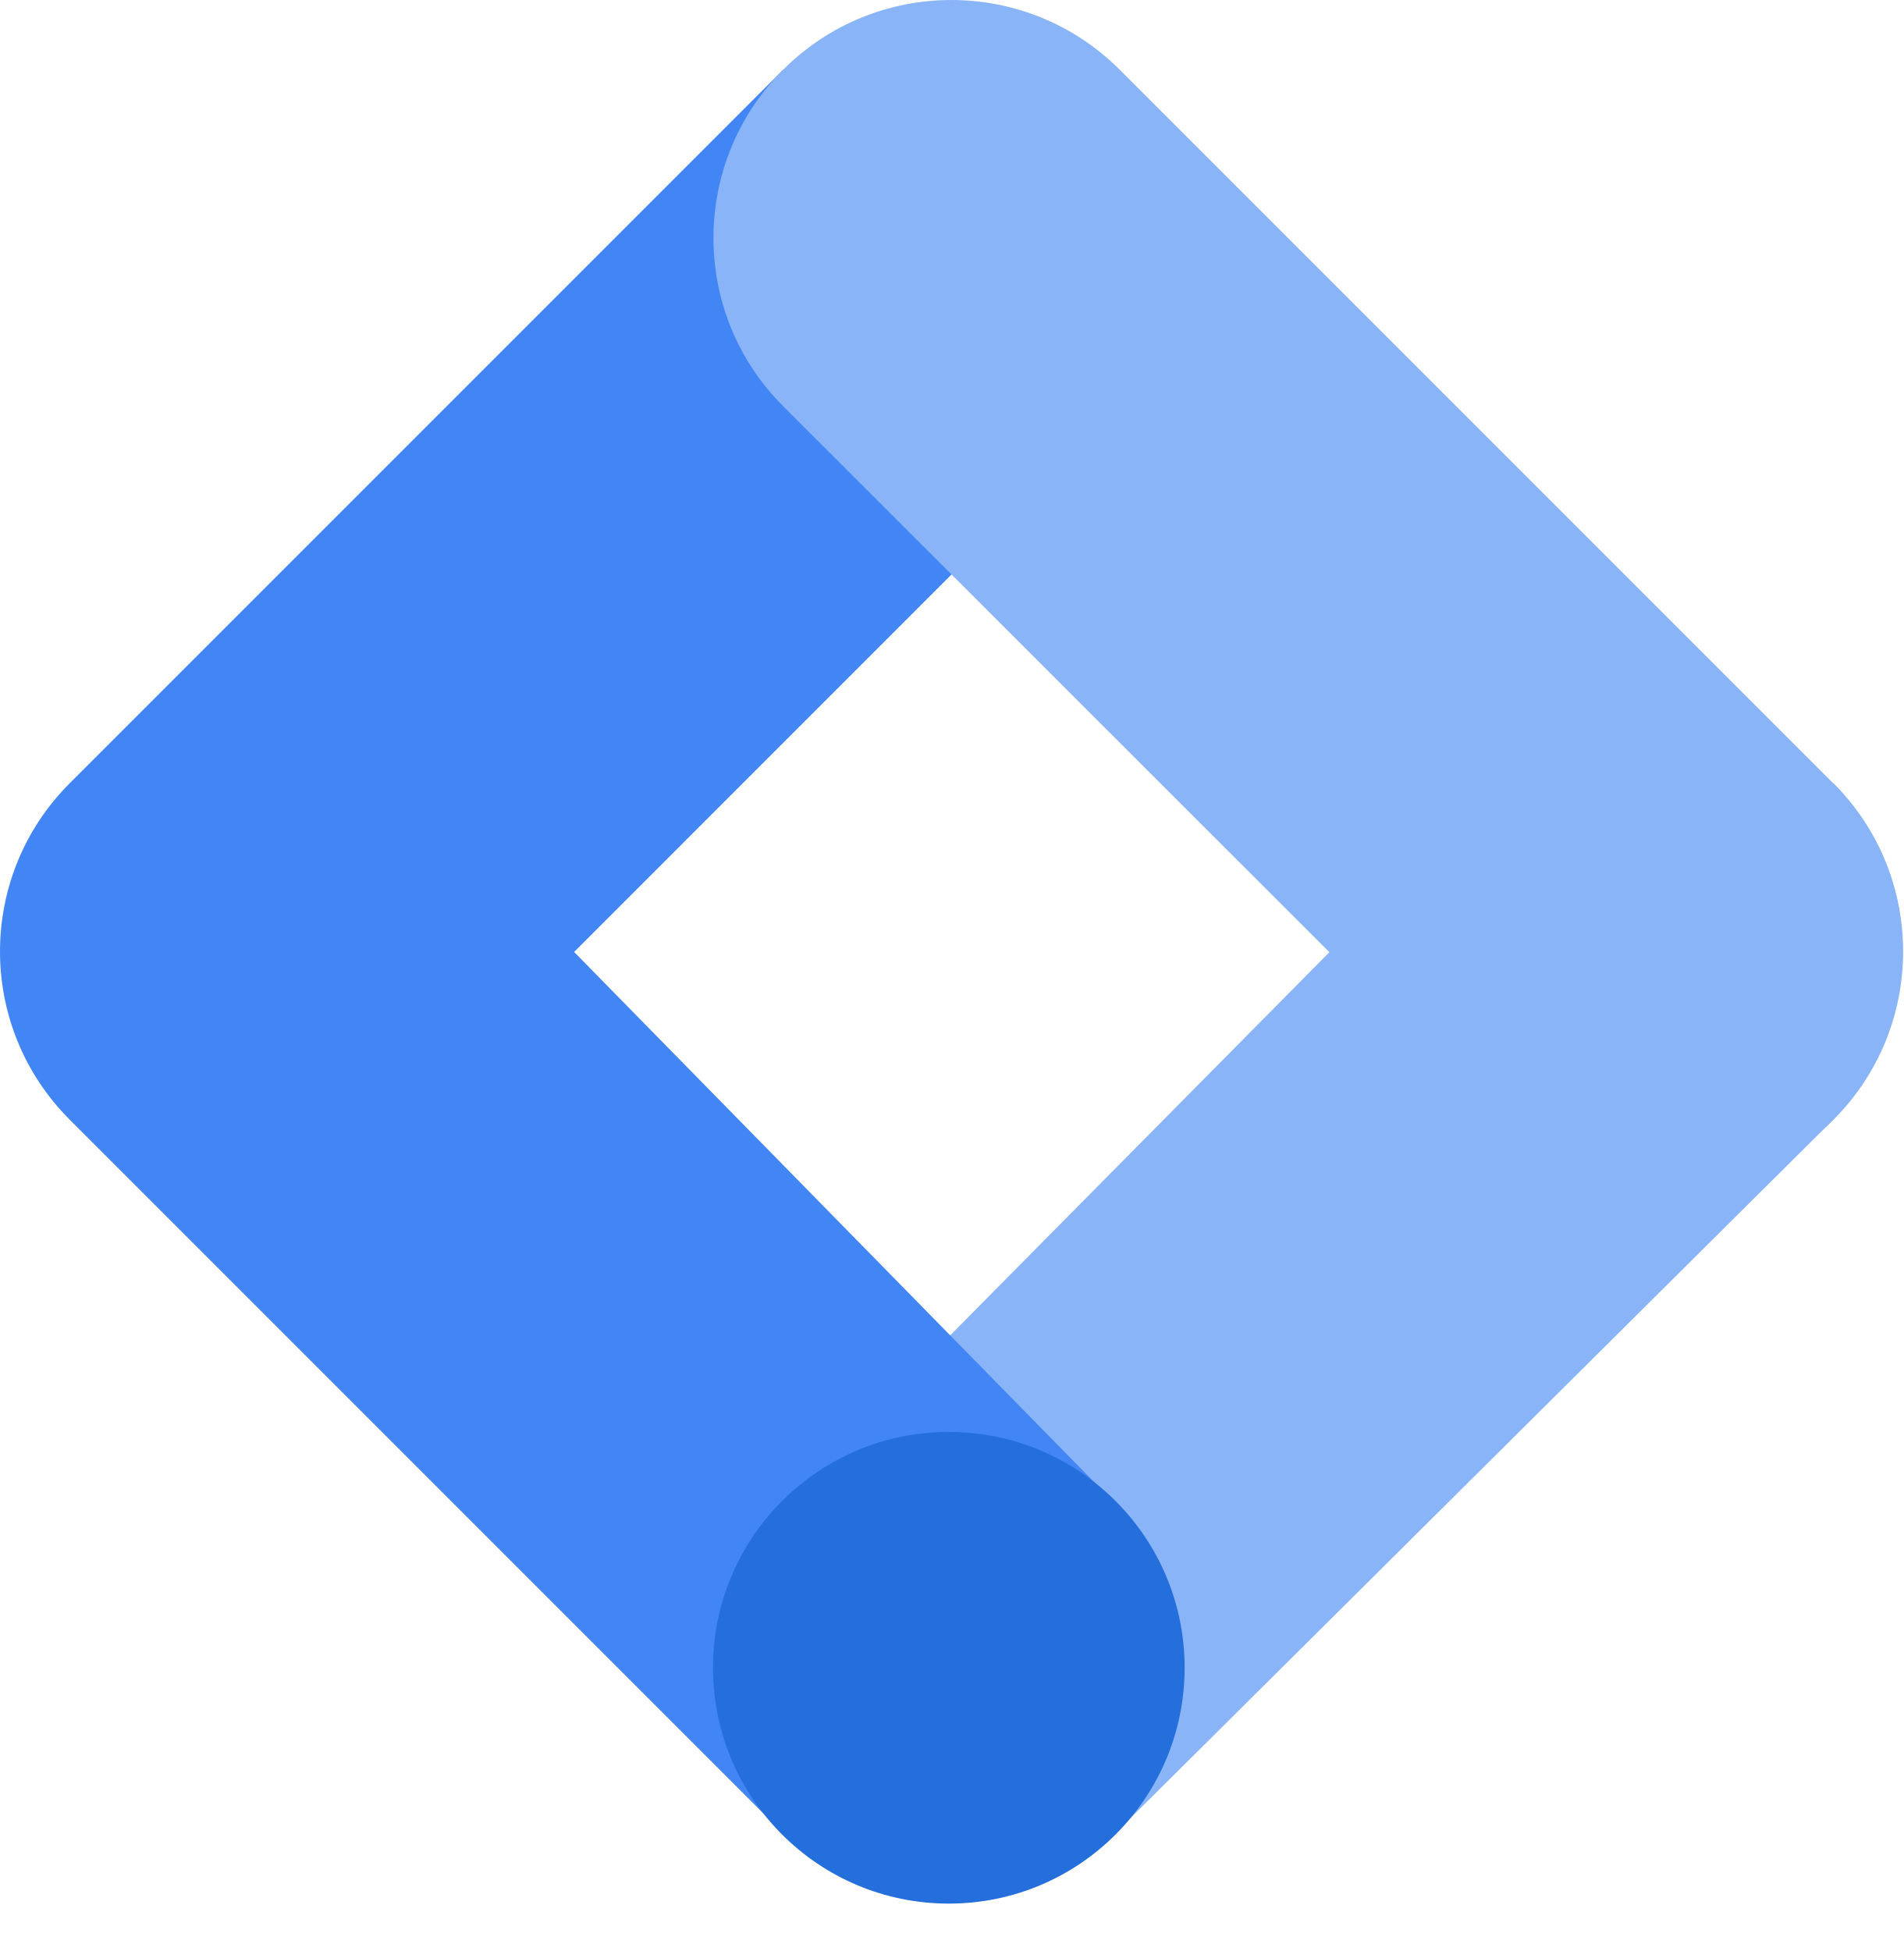
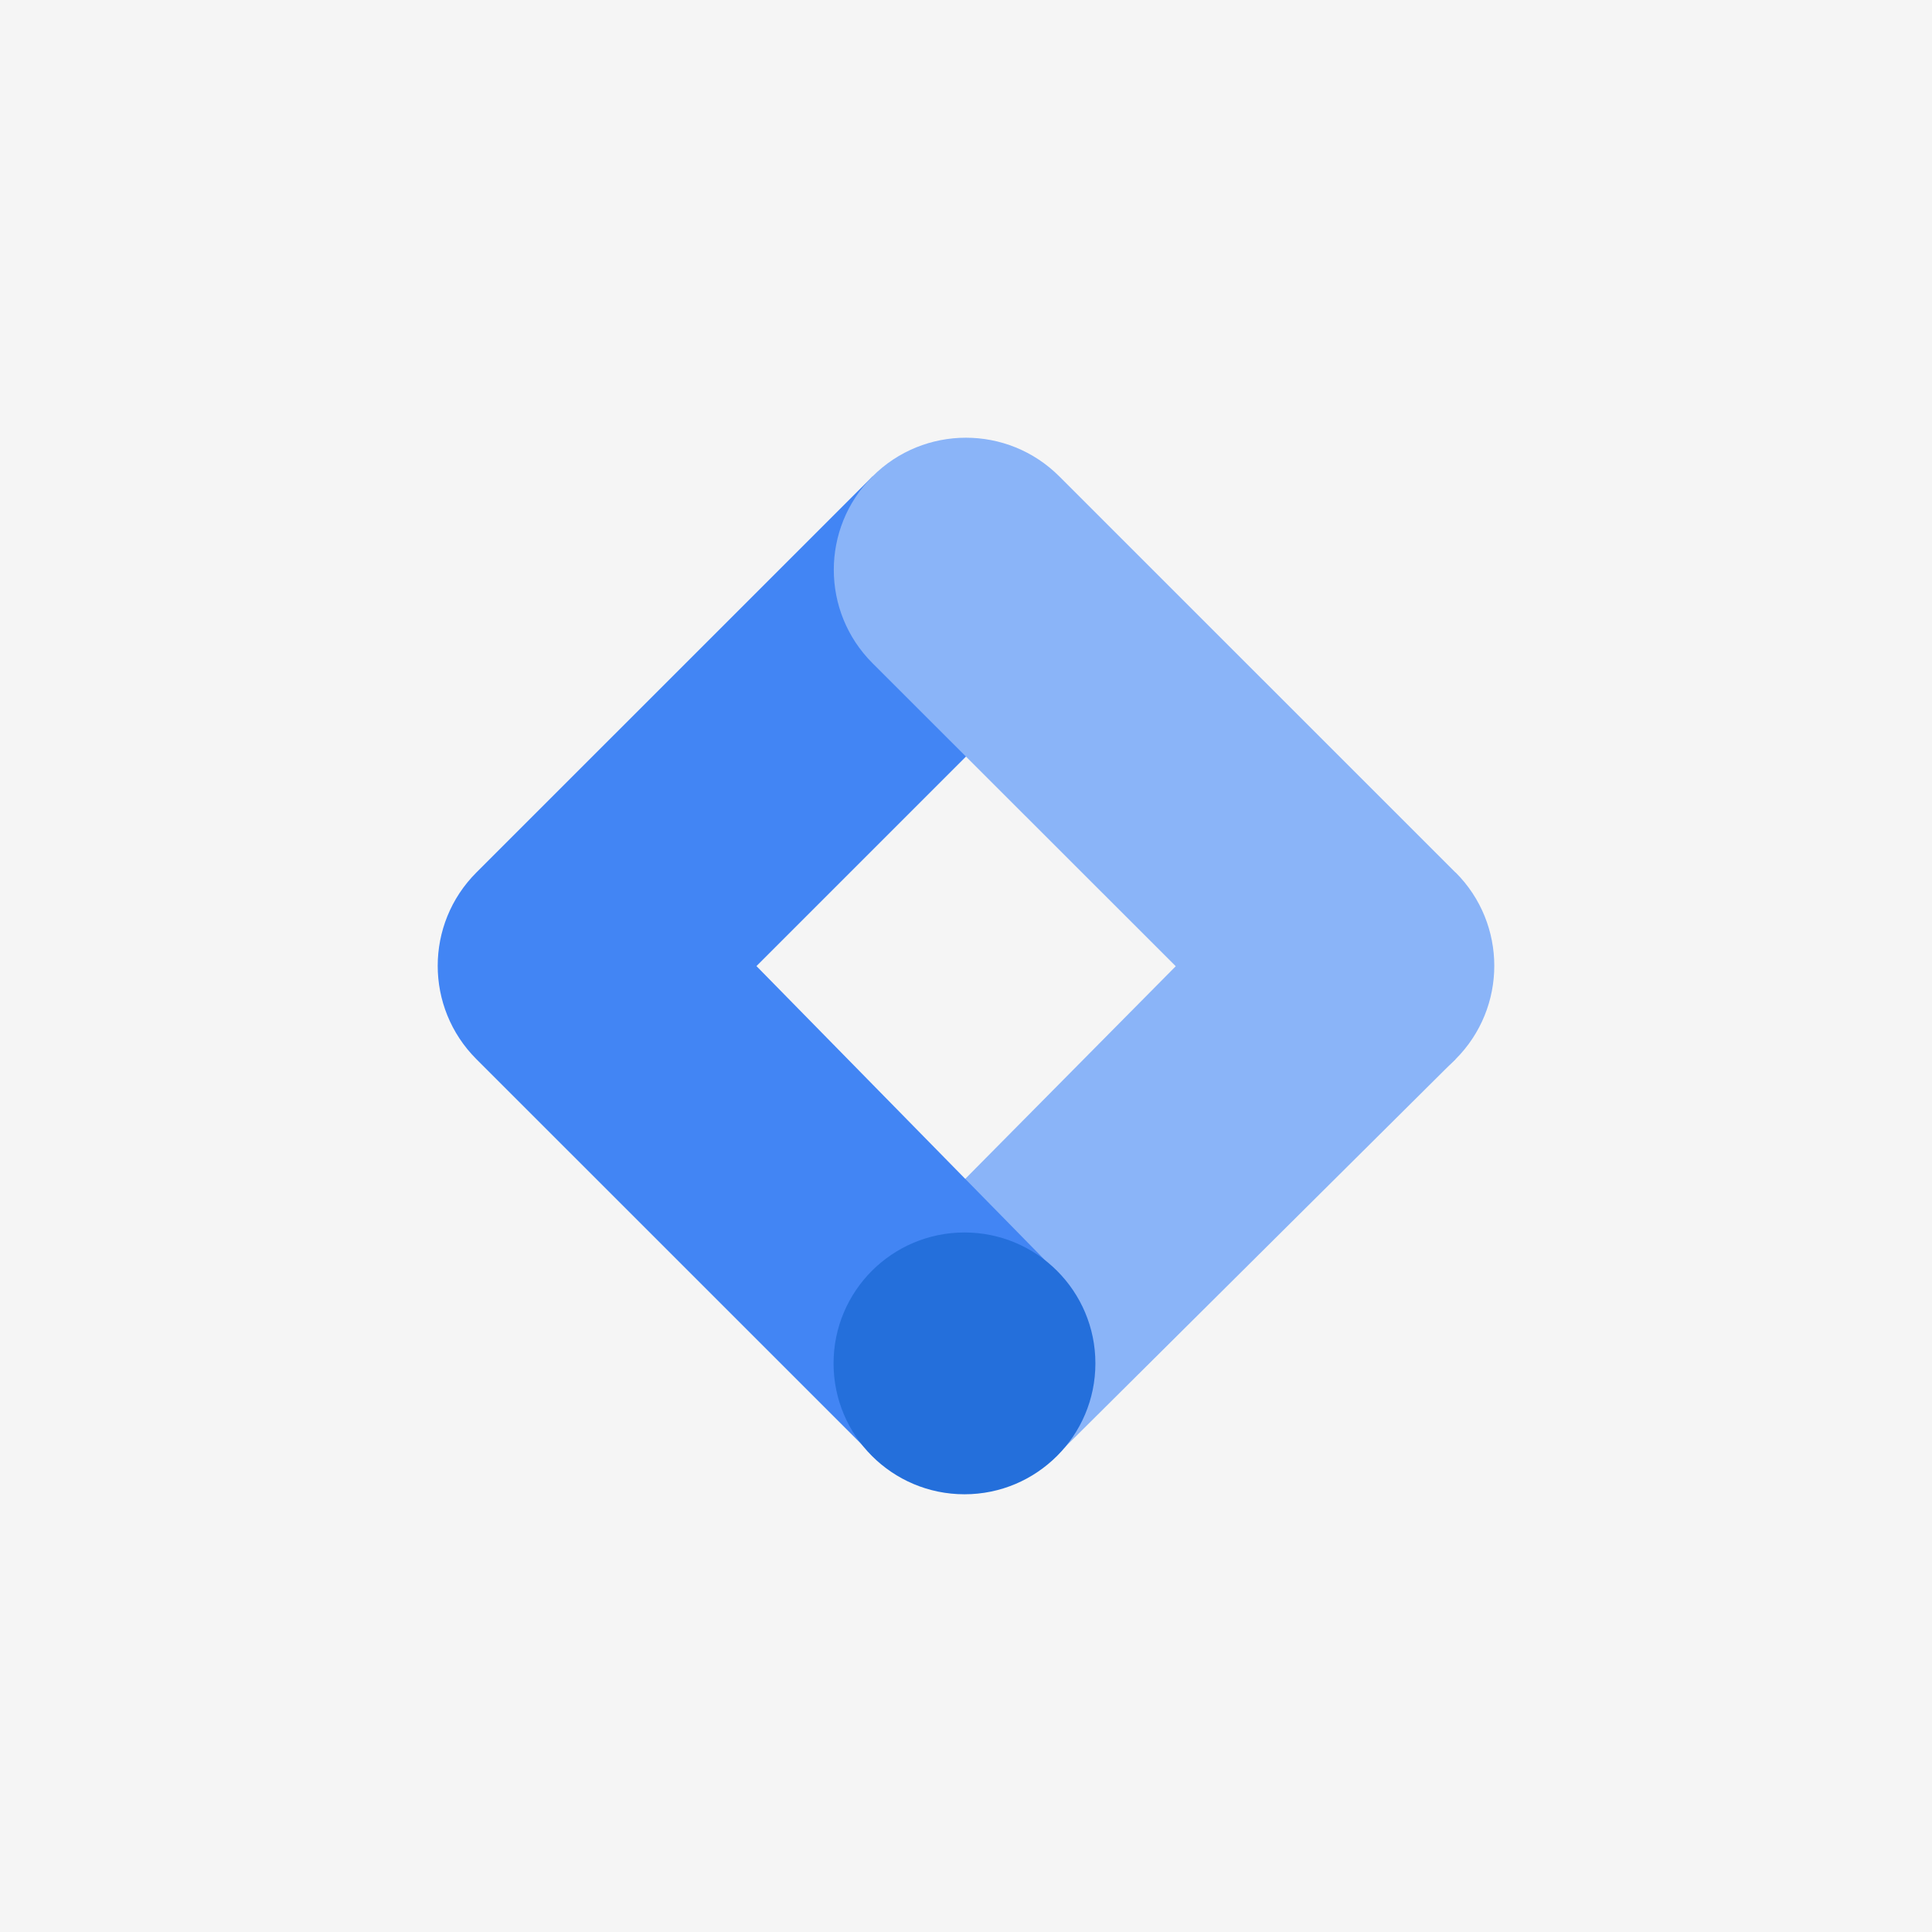
- <svg xmlns="http://www.w3.org/2000/svg" width="40" height="41" viewBox="0 0 40 41" fill="none">
-   <path d="M23.482 38.483L16.537 31.53L31.455 16.459L38.528 23.531L23.482 38.483Z" fill="#8AB4F8" />
-   <path d="M23.532 8.538L16.46 1.465L1.466 16.459C-0.487 18.411 -0.489 21.574 1.463 23.527C1.464 23.529 1.466 23.531 1.466 23.531L16.46 38.525L23.397 31.556L12.066 20.005L23.532 8.538Z" fill="#4285F4" />
-   <path d="M38.526 16.459L23.532 1.465C21.578 -0.488 18.412 -0.488 16.459 1.465C14.506 3.418 14.506 6.585 16.459 8.536L31.462 23.531C33.415 25.484 36.581 25.484 38.533 23.531C40.486 21.578 40.486 18.411 38.533 16.459H38.526Z" fill="#8AB4F8" />
-   <path d="M19.941 40.004C22.678 40.004 24.897 37.785 24.897 35.048C24.897 32.311 22.678 30.092 19.941 30.092C17.204 30.092 14.985 32.311 14.985 35.048C14.985 37.785 17.204 40.004 19.941 40.004Z" fill="#246FDB" />
+ <svg xmlns="http://www.w3.org/2000/svg" width="200" height="200" viewBox="0 0 200 200" fill="none">
+   <rect width="200" height="200" fill="#F5F5F5" />
+   <path d="M109.523 150.53L90.532 131.519L131.327 90.314L150.668 109.648L109.523 150.53Z" fill="#8AB4F8" />
+   <path d="M109.66 68.656L90.324 49.318L49.321 90.314C43.98 95.65 43.975 104.299 49.312 109.639C49.317 109.643 49.321 109.648 49.321 109.648L90.324 150.644L109.293 131.59L78.308 100.008L109.66 68.656Z" fill="#4285F4" />
+   <path d="M150.664 90.314L109.661 49.318C104.32 43.977 95.662 43.977 90.32 49.318C84.979 54.658 84.979 63.316 90.32 68.651L131.345 109.648C136.687 114.989 145.345 114.989 150.682 109.648C156.023 104.308 156.023 95.65 150.682 90.314H150.664Z" fill="#8AB4F8" />
+   <path d="M99.843 154.687C107.327 154.687 113.395 148.621 113.395 141.137C113.395 133.653 107.327 127.586 99.843 127.586C92.358 127.586 86.29 133.653 86.29 141.137C86.29 148.621 92.358 154.687 99.843 154.687Z" fill="#246FDB" />
</svg>
